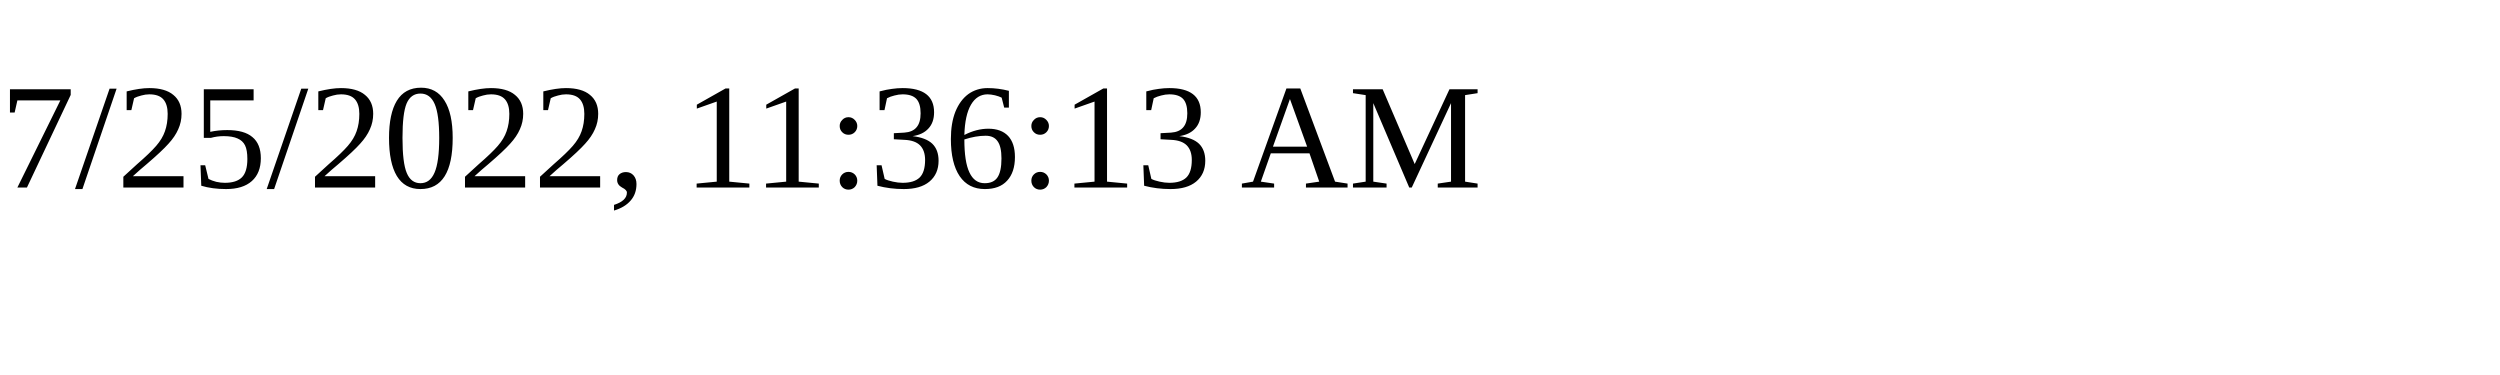
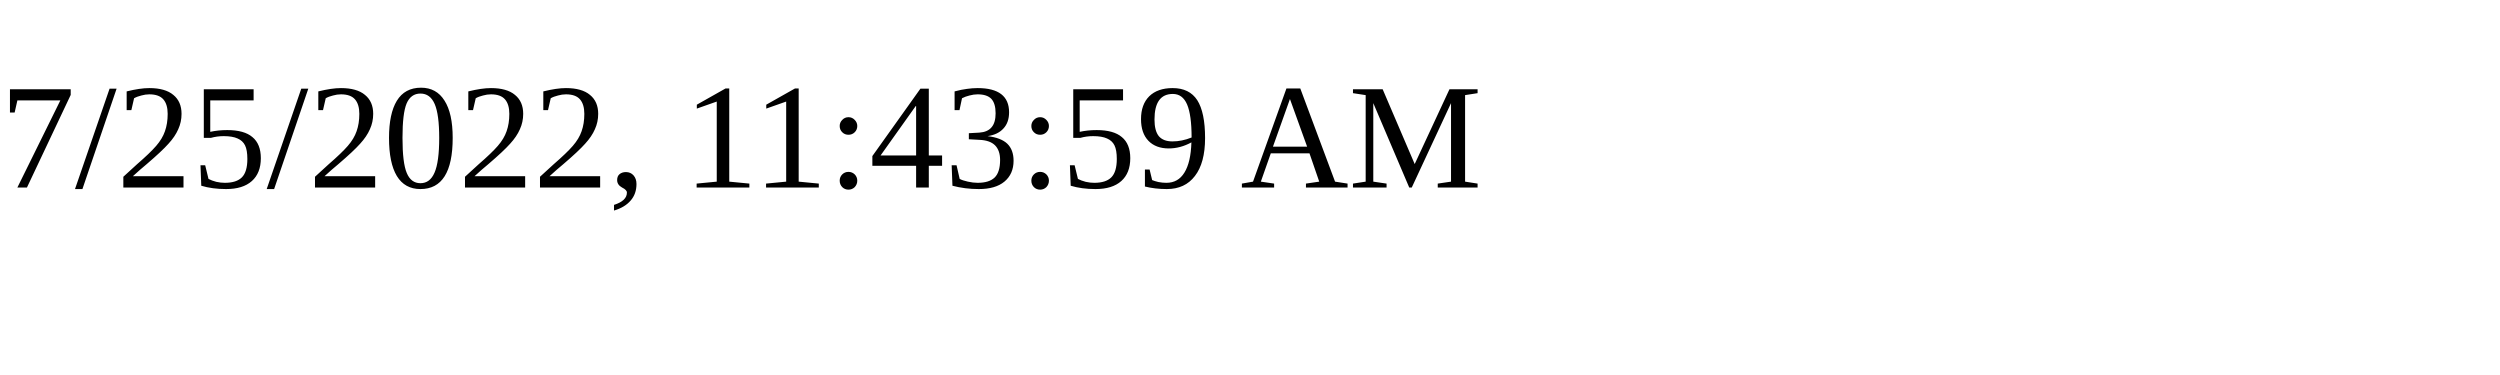
<svg xmlns="http://www.w3.org/2000/svg" height="30" width="200">
-   <text x="0" y="15">7/25/2022, 11:36:13 AM</text>
+   <text x="0" y="15">7/25/2022, 11:43:59 AM</text>
</svg>
